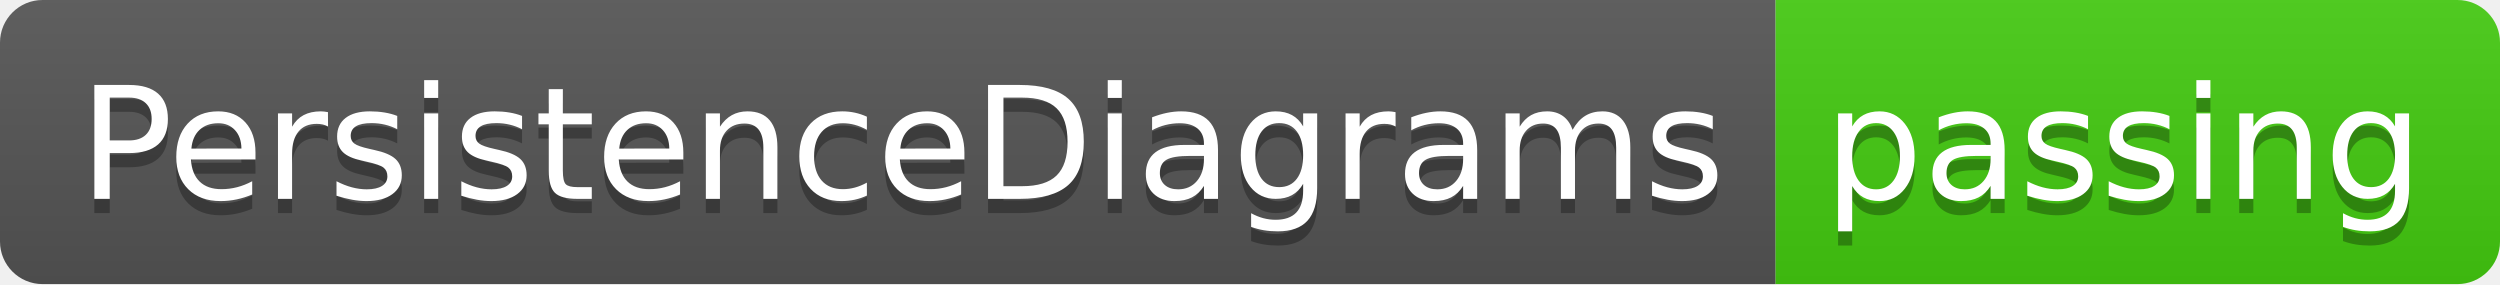
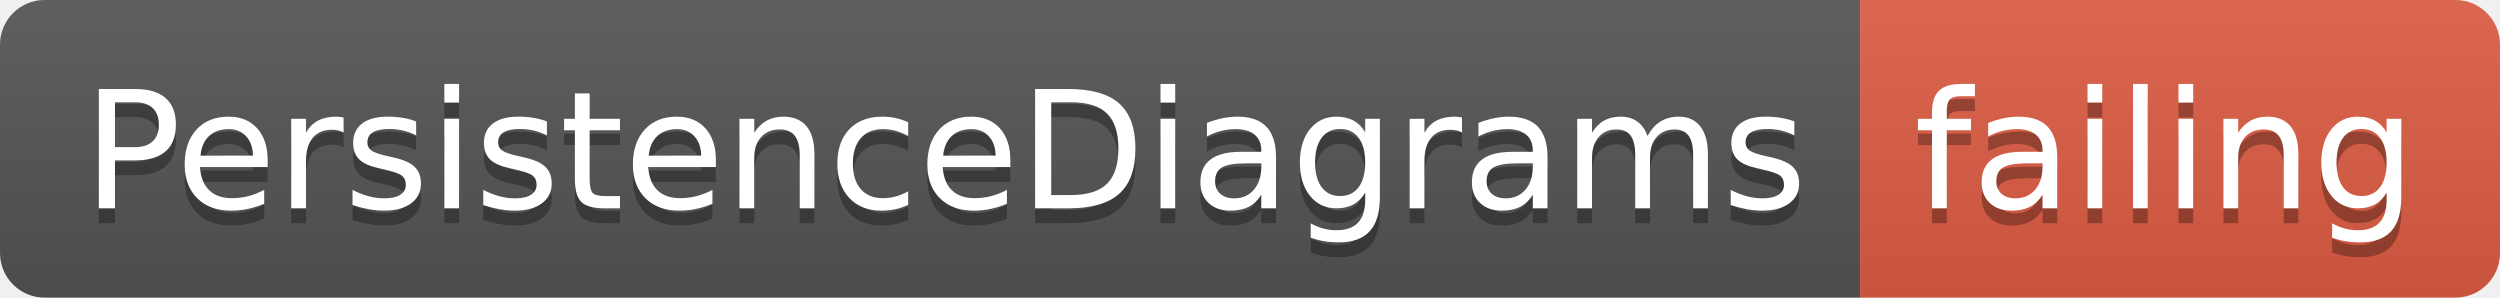
- <svg xmlns="http://www.w3.org/2000/svg" width="176" height="20">
+ <svg xmlns="http://www.w3.org/2000/svg" width="168" height="20">
  <linearGradient id="smooth" x2="0" y2="100%">
    <stop offset="0" stop-color="#bbb" stop-opacity=".1" />
    <stop offset="1" stop-opacity=".1" />
  </linearGradient>
  <clipPath id="round">
-     <rect width="176" height="20" rx="3" fill="#fff" />
+     <rect width="168" height="20" rx="3" fill="#fff" />
  </clipPath>
  <g clip-path="url(#round)">
    <rect width="125" height="20" fill="#555" />
-     <rect x="125" width="51" height="20" fill="#4c1" />
-     <rect width="176" height="20" fill="url(#smooth)" />
+     <rect x="125" width="43" height="20" fill="#e05d44" />
+     <rect width="168" height="20" fill="url(#smooth)" />
  </g>
  <g fill="#fff" text-anchor="middle" font-family="DejaVu Sans,Verdana,Geneva,sans-serif" font-size="110">
    <text x="635" y="150" fill="#010101" fill-opacity=".3" transform="scale(0.1)" textLength="1150" lengthAdjust="spacing">PersistenceDiagrams</text>
    <text x="635" y="140" transform="scale(0.1)" textLength="1150" lengthAdjust="spacing">PersistenceDiagrams</text>
-     <text x="1495" y="150" fill="#010101" fill-opacity=".3" transform="scale(0.1)" textLength="410" lengthAdjust="spacing">passing</text>
-     <text x="1495" y="140" transform="scale(0.1)" textLength="410" lengthAdjust="spacing">passing</text>
+     <text x="1455" y="150" fill="#010101" fill-opacity=".3" transform="scale(0.1)" textLength="330" lengthAdjust="spacing">failing</text>
+     <text x="1455" y="140" transform="scale(0.1)" textLength="330" lengthAdjust="spacing">failing</text>
  </g>
</svg>
